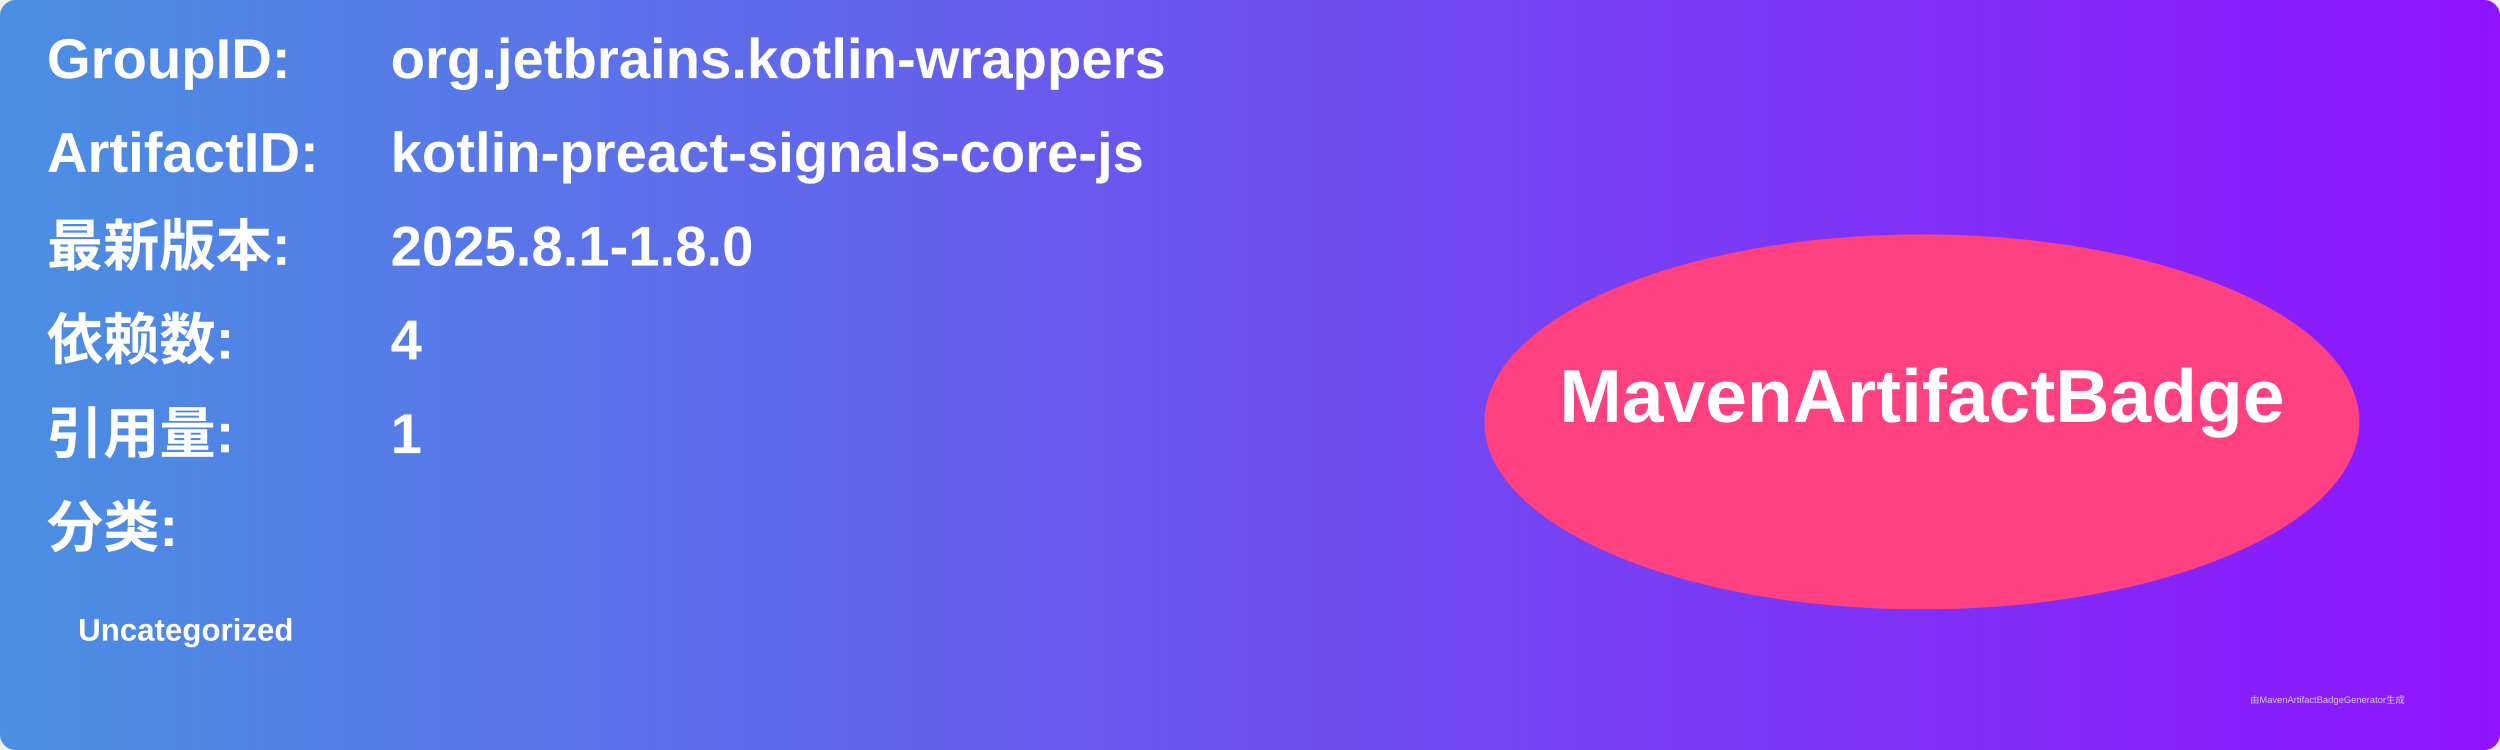
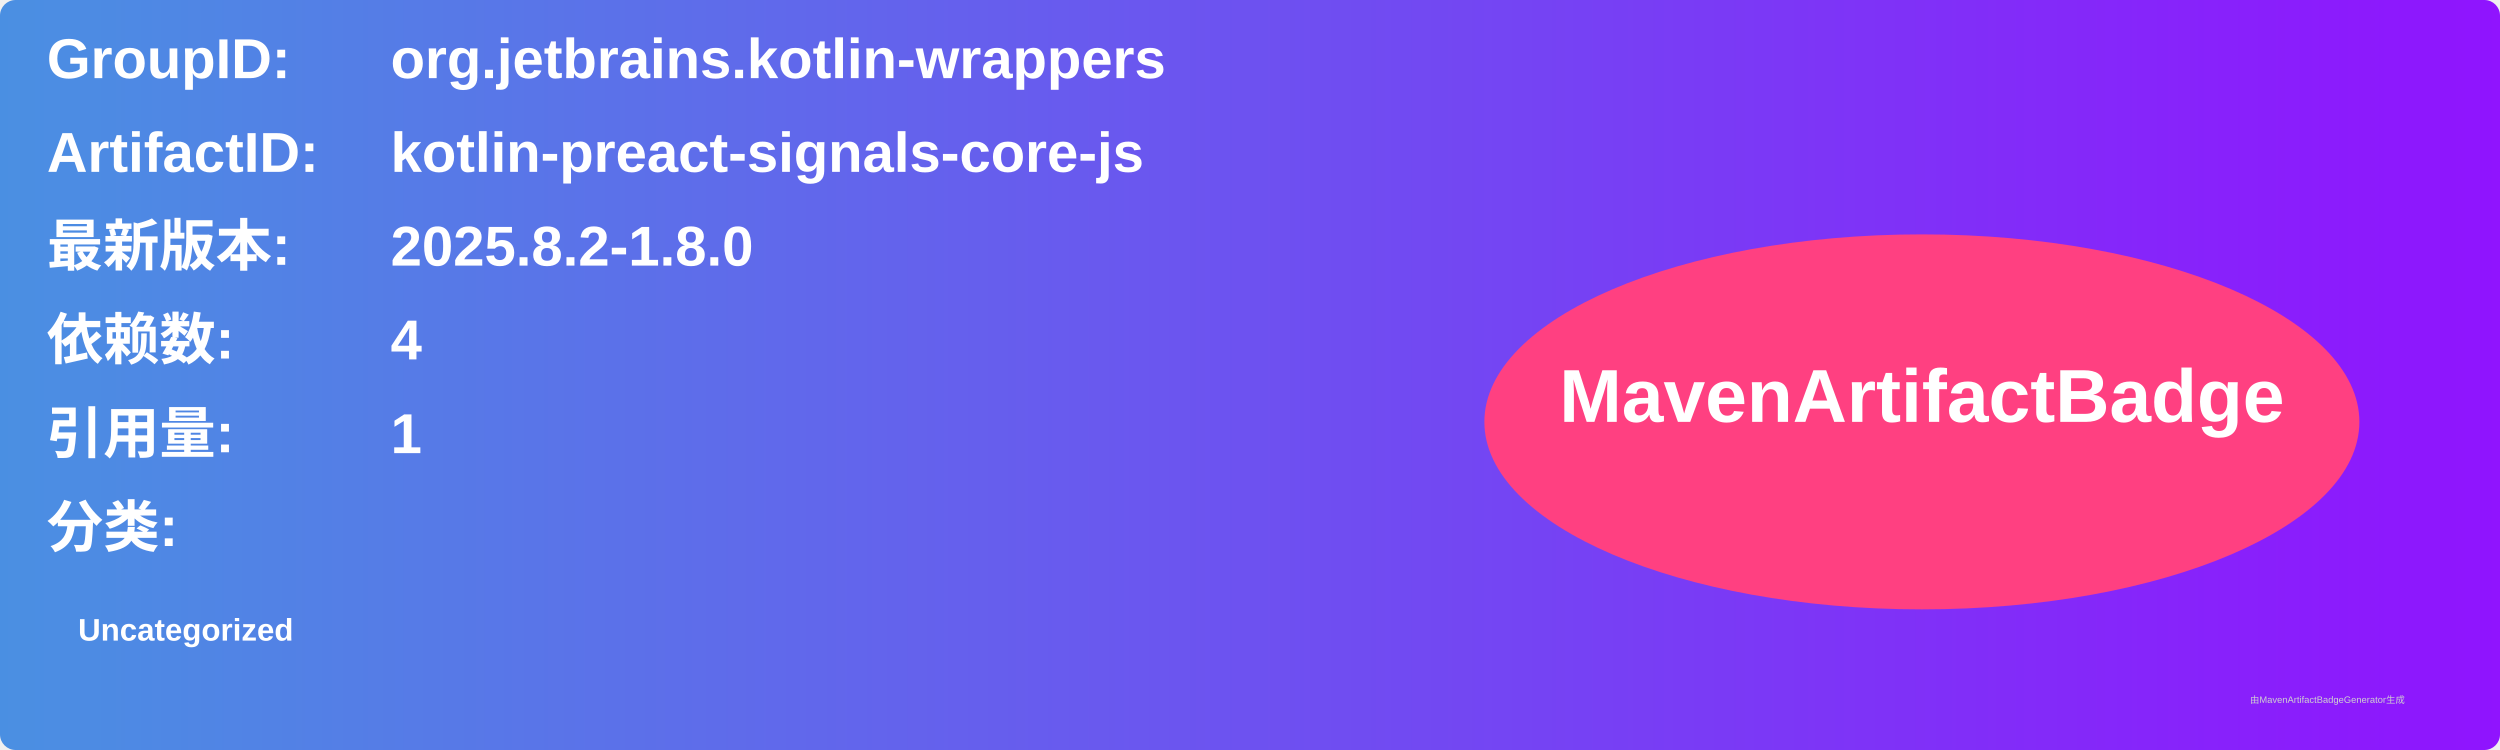
<svg xmlns="http://www.w3.org/2000/svg" width="800" height="240" viewBox="0 0 800 240">
  <linearGradient id="grad" x1="0%" y1="0%" x2="100%" y2="0%">
    <stop offset="0%" stop-color="#4a90e2" />
    <stop offset="100%" stop-color="#9013fe" />
  </linearGradient>
  <rect width="100%" height="100%" rx="5" ry="5" fill="url(#grad)" />
  <g transform="translate(15, 15)">
    <text x="0" y="10" font-family="Arial" font-size="18" fill="white" font-weight="bold" width="260">GroupID:</text>
    <text x="110" y="10" font-family="Arial" font-size="18" fill="white" font-weight="bold" width="460">org.jetbrains.kotlin-wrappers</text>
    <text x="0" y="40" font-family="Arial" font-size="18" fill="white" font-weight="bold" width="260">ArtifactID:</text>
    <text x="110" y="40" font-family="Arial" font-size="18" fill="white" font-weight="bold" width="460">kotlin-preact-signals-core-js</text>
    <text x="0" y="70" font-family="Arial" font-size="18" fill="white" font-weight="bold">最新版本:</text>
    <text x="110" y="70" font-family="Arial" font-size="18" fill="white" font-weight="bold">
-       <tspan font-weight="bold">2025.8.1-1.8.0</tspan>
+       <tspan font-weight="bold">2025.8.2-1.8.0</tspan>
    </text>
    <text x="0" y="100" font-family="Arial" font-size="18" fill="white" font-weight="bold">依赖数: </text>
    <text x="110" y="100" font-family="Arial" font-size="18" fill="white">
      <tspan font-weight="bold">4</tspan>
    </text>
    <text x="0" y="130" font-family="Arial" font-size="18" fill="white" font-weight="bold">引用量: </text>
    <text x="110" y="130" font-family="Arial" font-size="18" fill="white">
      <tspan font-weight="bold">1</tspan>
    </text>
    <text x="0" y="160" font-family="Arial" font-size="18" fill="white" font-weight="bold">分类:</text>
    <text x="10" y="190" font-family="Arial" font-size="10" fill="white">
      <tspan font-weight="bold">Uncategorized</tspan>
    </text>
    <ellipse cx="600" cy="120" rx="140" ry="60" fill="#ff4081" />
    <text x="600" y="120" text-anchor="middle" font-family="Arial" font-size="24" fill="white" font-weight="bold">MavenArtifactBadge</text>
  </g>
  <text x="720" y="225" font-family="Arial" font-size="3" fill="#d0d0d0">由MavenArtifactBadgeGenerator生成</text>
</svg>
